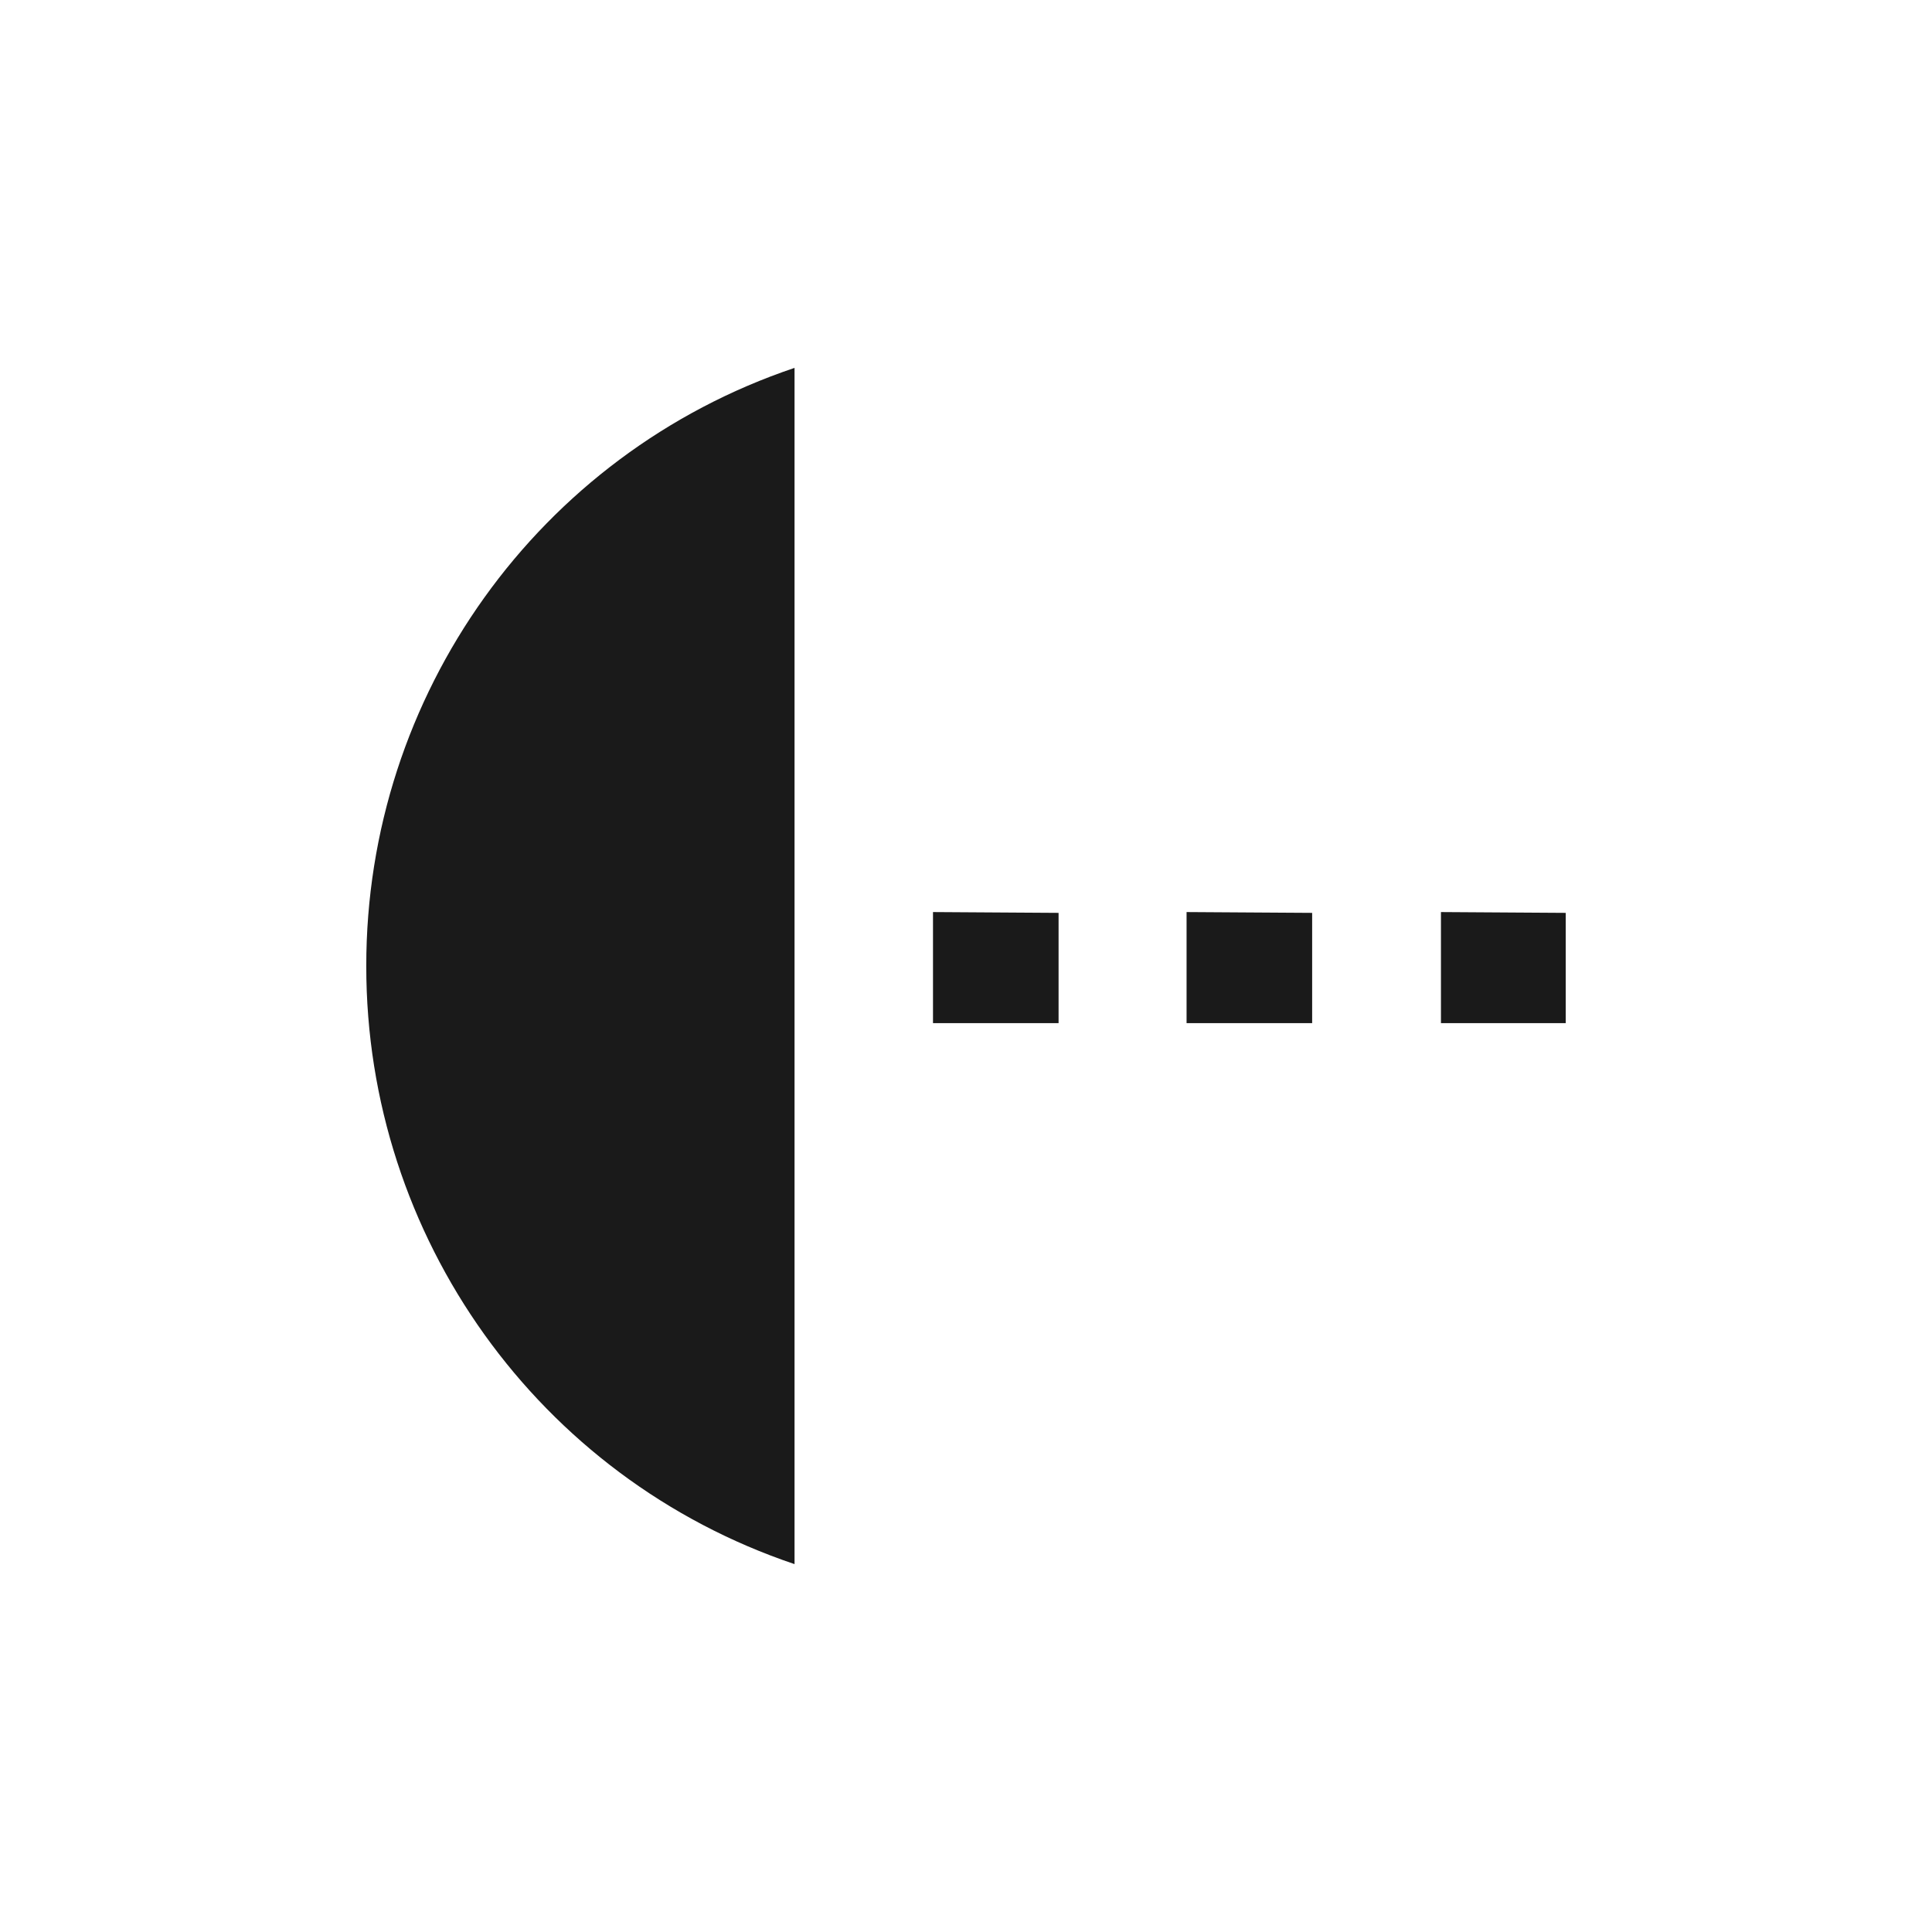
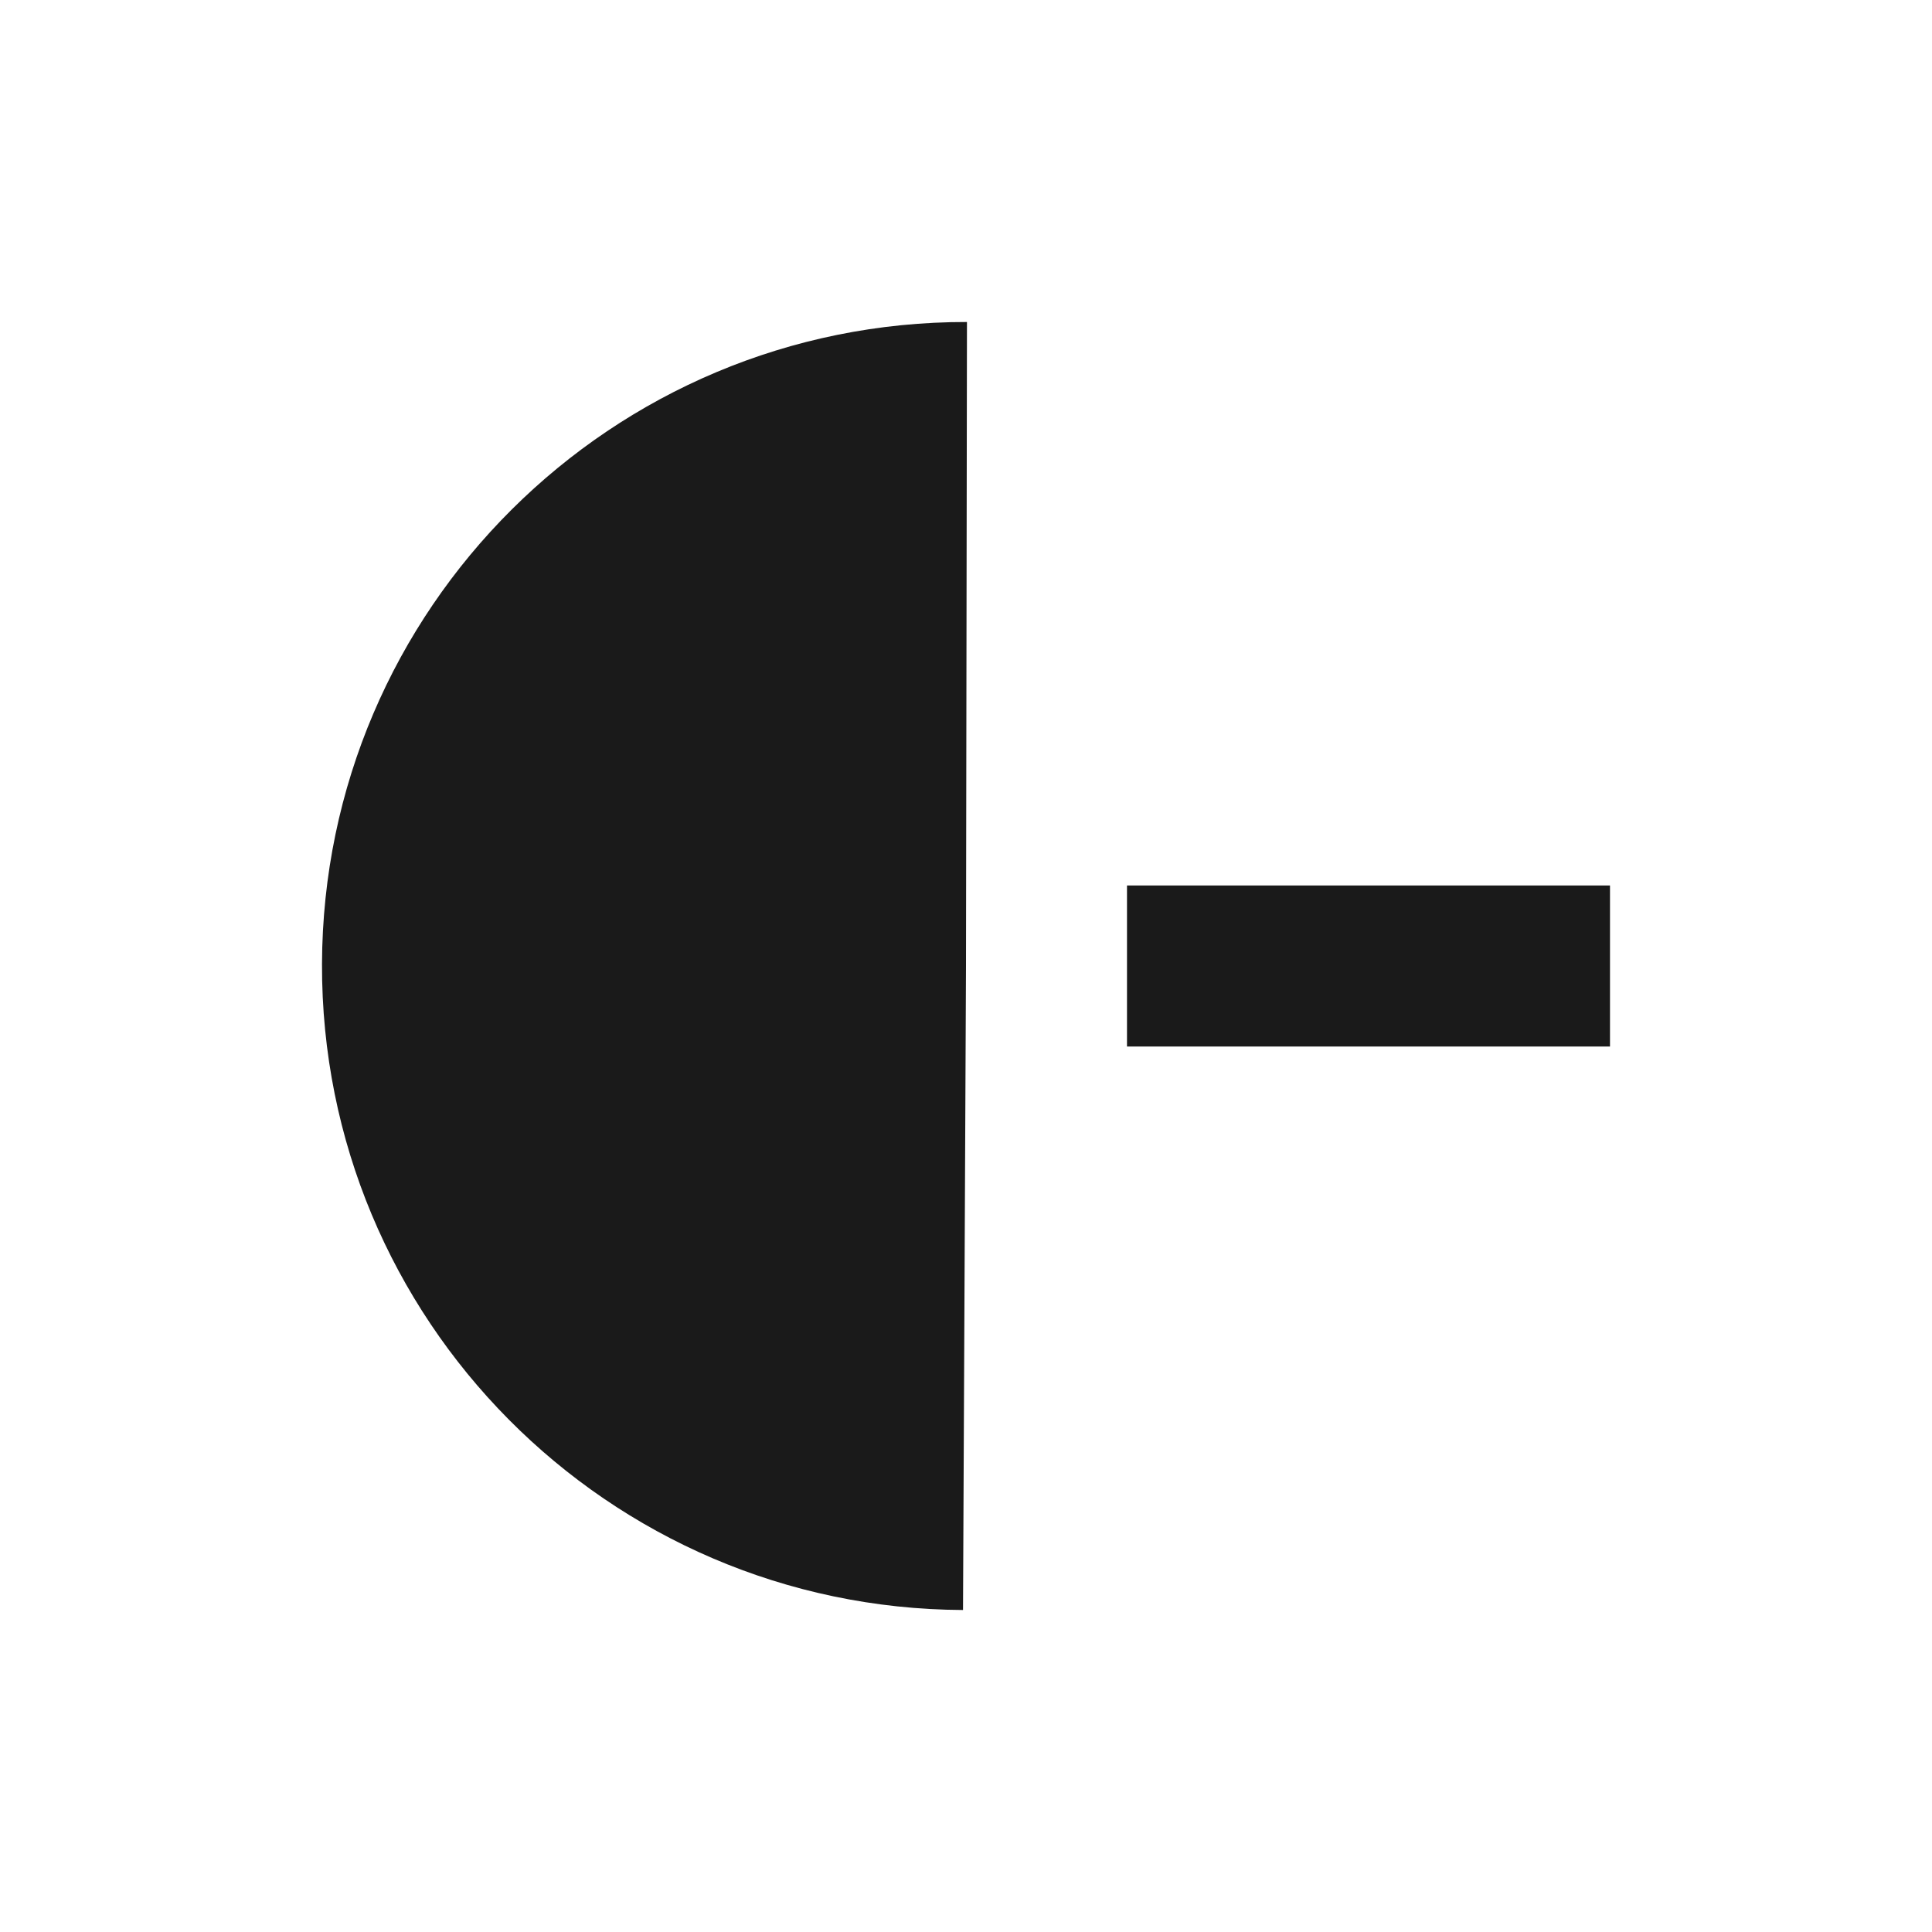
- <svg xmlns="http://www.w3.org/2000/svg" width="24" height="24" id="svg7">
-   <defs id="defs3">
-     <style id="current-color-scheme" />
-   </defs>
-   <path d="M9.87 4.57A7.8 7.83 0 0 0 4.55 12a7.8 7.83 0 0 0 5.32 7.43zm1.72 6.76v1.38h1.56v-1.37zm3.15 0v1.38h1.56v-1.37zm3.16 0v1.38h1.55v-1.37z" id="path2" fill="#1a1a1a" />
+ <svg xmlns="http://www.w3.org/2000/svg" width="24" height="24" version="1.1" id="svg4">
+   <defs id="defs8" />
+   <path style="color:#4d4d4d;overflow:visible;isolation:auto;mix-blend-mode:normal;fill:#1a1a1a" d="M 12.012,4 A 8,8 0 0 0 4,11.975 8,8 0 0 0 11.963,20 L 12,12 Z M 14,11 v 2 h 6 v -2 z" overflow="visible" id="path2" />
</svg>
